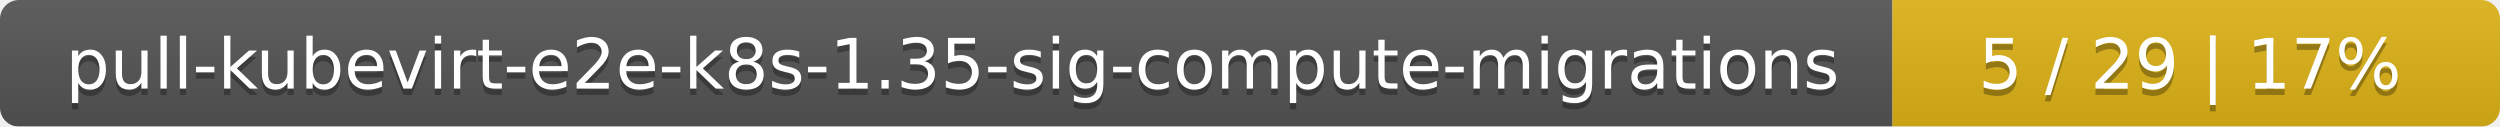
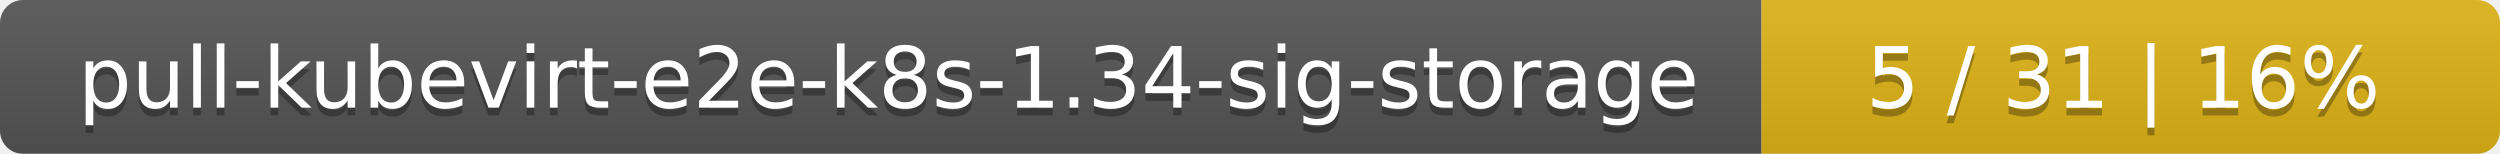
- <svg xmlns="http://www.w3.org/2000/svg" width="395" height="20">
+ <svg xmlns="http://www.w3.org/2000/svg" width="325" height="20">
  <linearGradient id="smooth" x2="0" y2="100%">
    <stop offset="0" stop-color="#bbb" stop-opacity=".1" />
    <stop offset="1" stop-opacity=".1" />
  </linearGradient>
  <mask id="round">
-     <rect width="395" height="20" rx="3" fill="#fff" />
+     <rect width="325" height="20" rx="3" fill="#fff" />
  </mask>
  <g mask="url(#round)">
-     <rect width="299" height="20" fill="#555" />
-     <rect x="299" width="96" height="20" fill="#dfb317" />
-     <rect width="395" height="20" fill="url(#smooth)" />
+     <rect width="229" height="20" fill="#555" />
+     <rect x="229" width="96" height="20" fill="#dfb317" />
+     <rect width="325" height="20" fill="url(#smooth)" />
  </g>
  <g fill="#fff" text-anchor="middle" font-family="DejaVu Sans,Verdana,Geneva,sans-serif" font-size="11">
-     <text x="150.5" y="15" fill="#010101" fill-opacity=".3">pull-kubevirt-e2e-k8s-1.35-sig-compute-migrations</text>
-     <text x="150.5" y="14">pull-kubevirt-e2e-k8s-1.35-sig-compute-migrations</text>
-     <text x="346" y="15" fill="#010101" fill-opacity=".3">5 / 29    |    17%</text>
-     <text x="346" y="14">5 / 29    |    17%</text>
+     <text x="115.5" y="15" fill="#010101" fill-opacity=".3">pull-kubevirt-e2e-k8s-1.34-sig-storage</text>
+     <text x="115.5" y="14">pull-kubevirt-e2e-k8s-1.34-sig-storage</text>
+     <text x="276" y="15" fill="#010101" fill-opacity=".3">5 / 31    |    16%</text>
+     <text x="276" y="14">5 / 31    |    16%</text>
  </g>
</svg>
